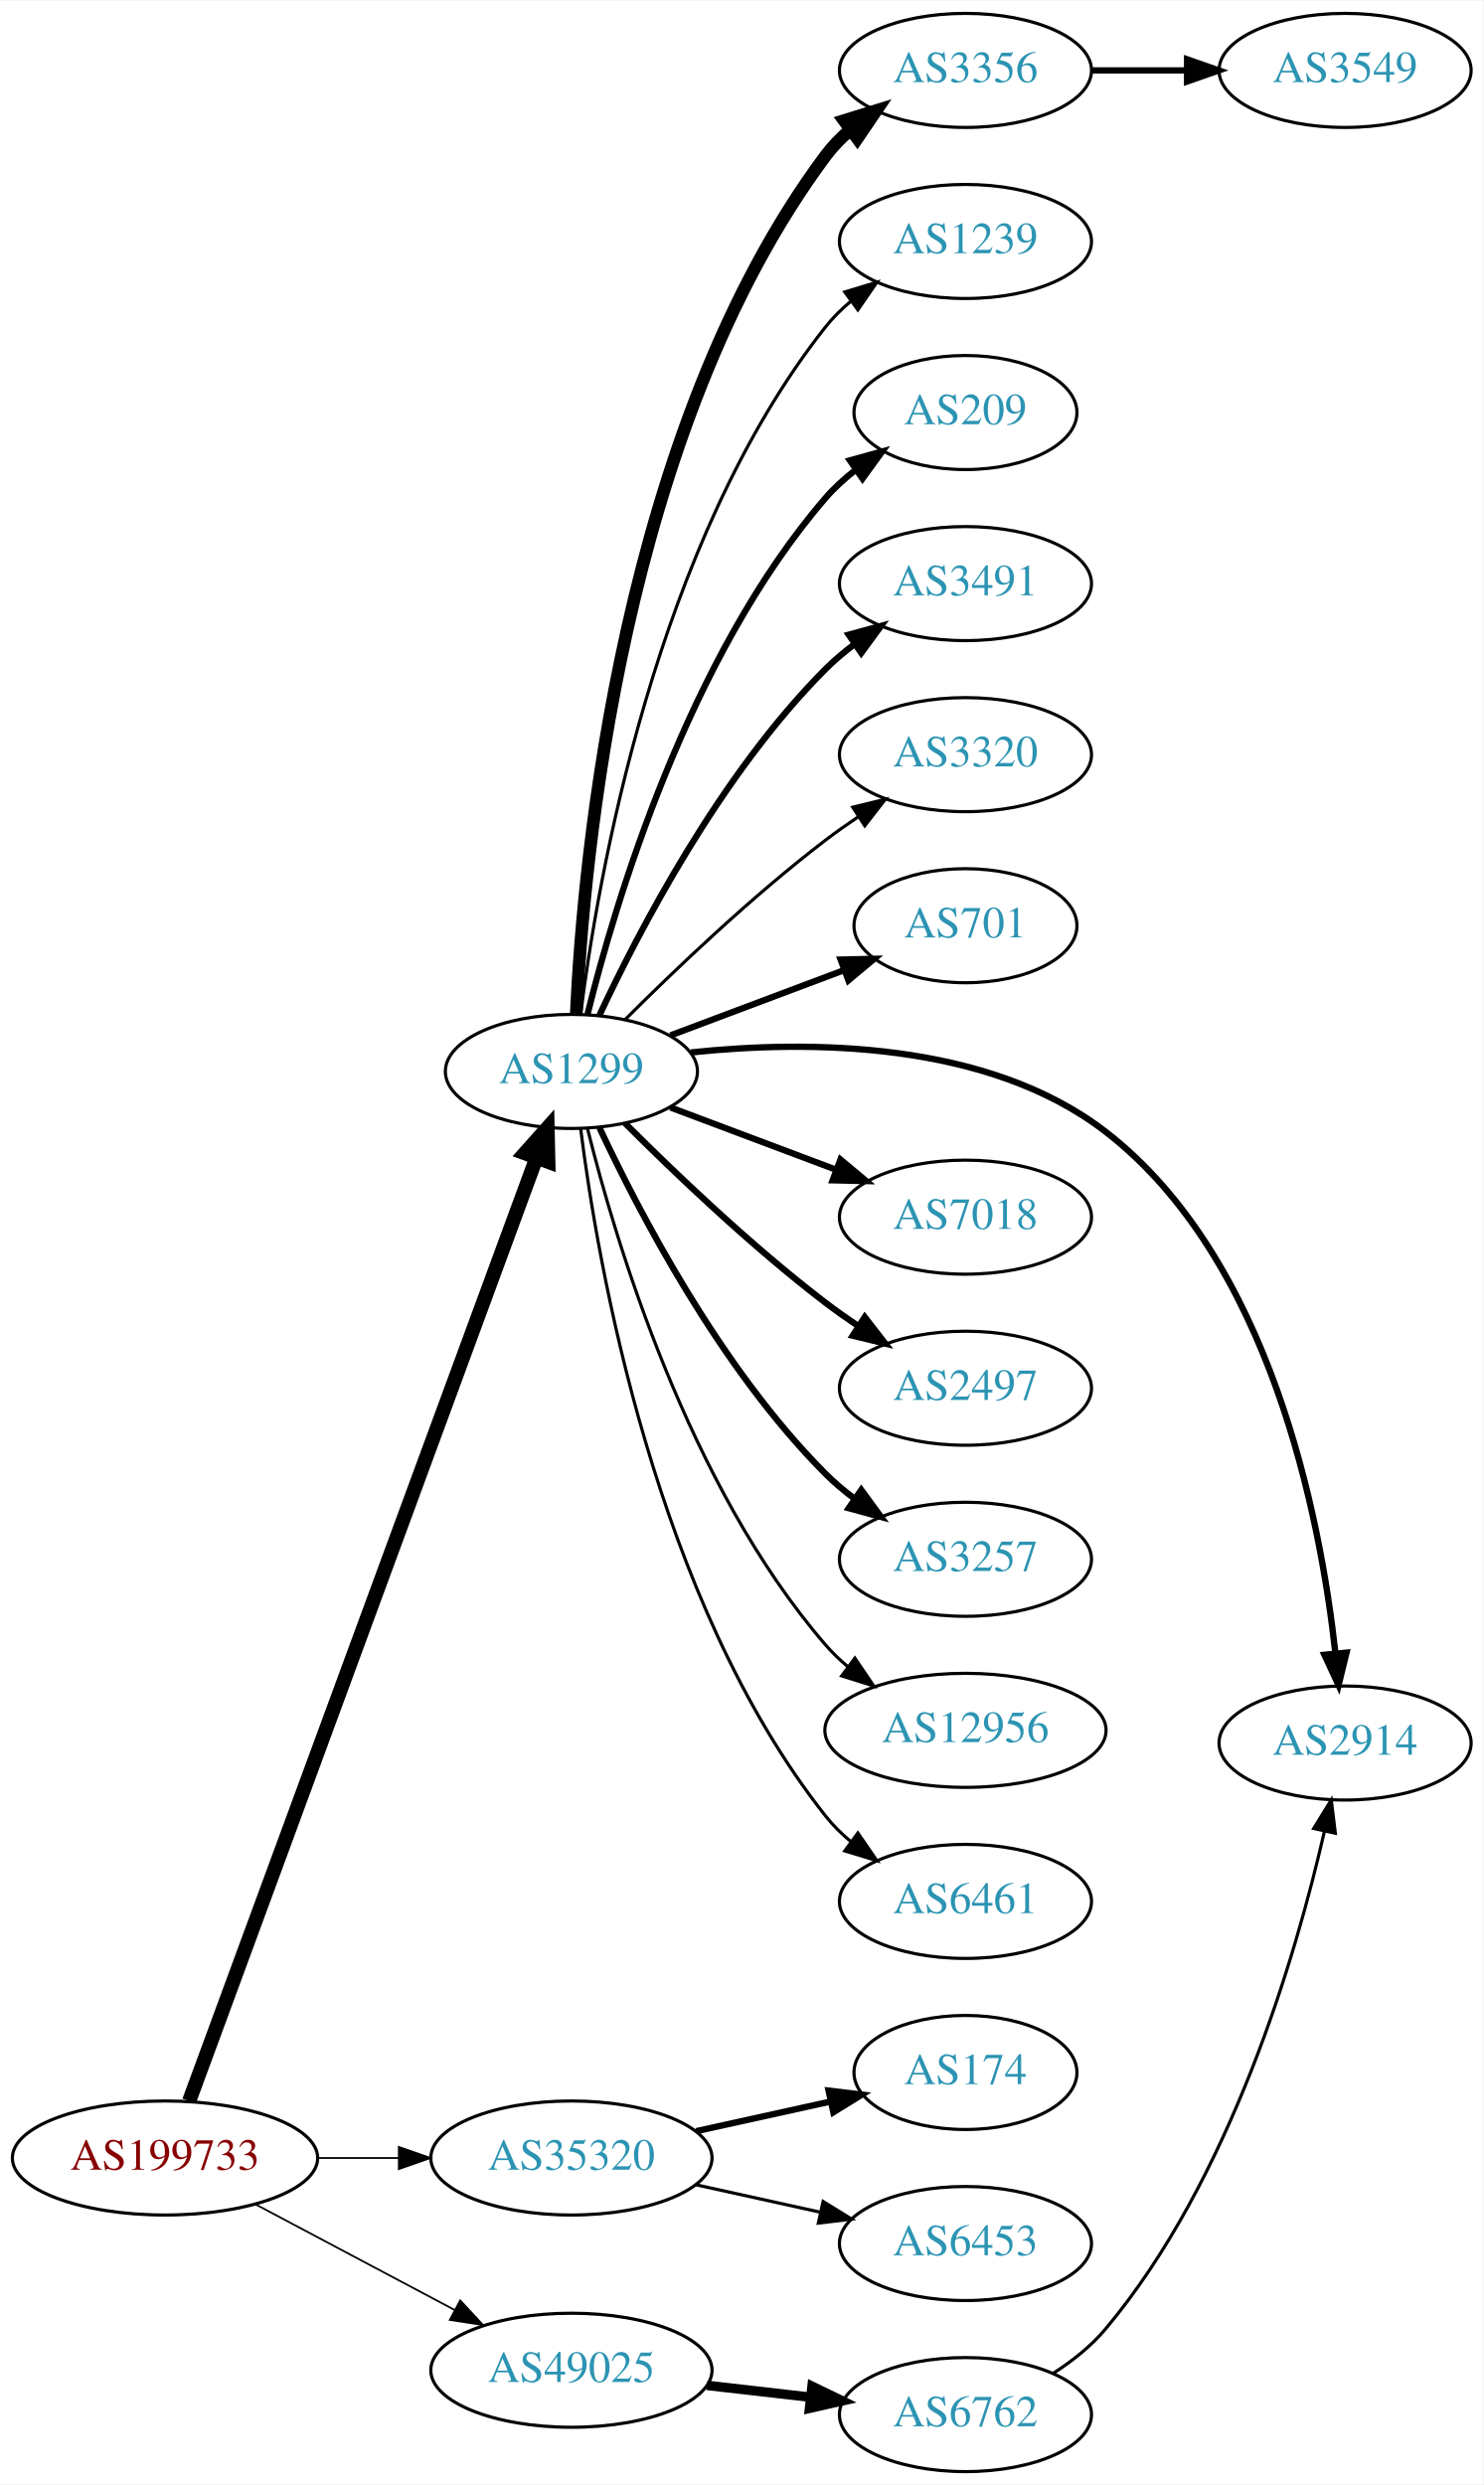
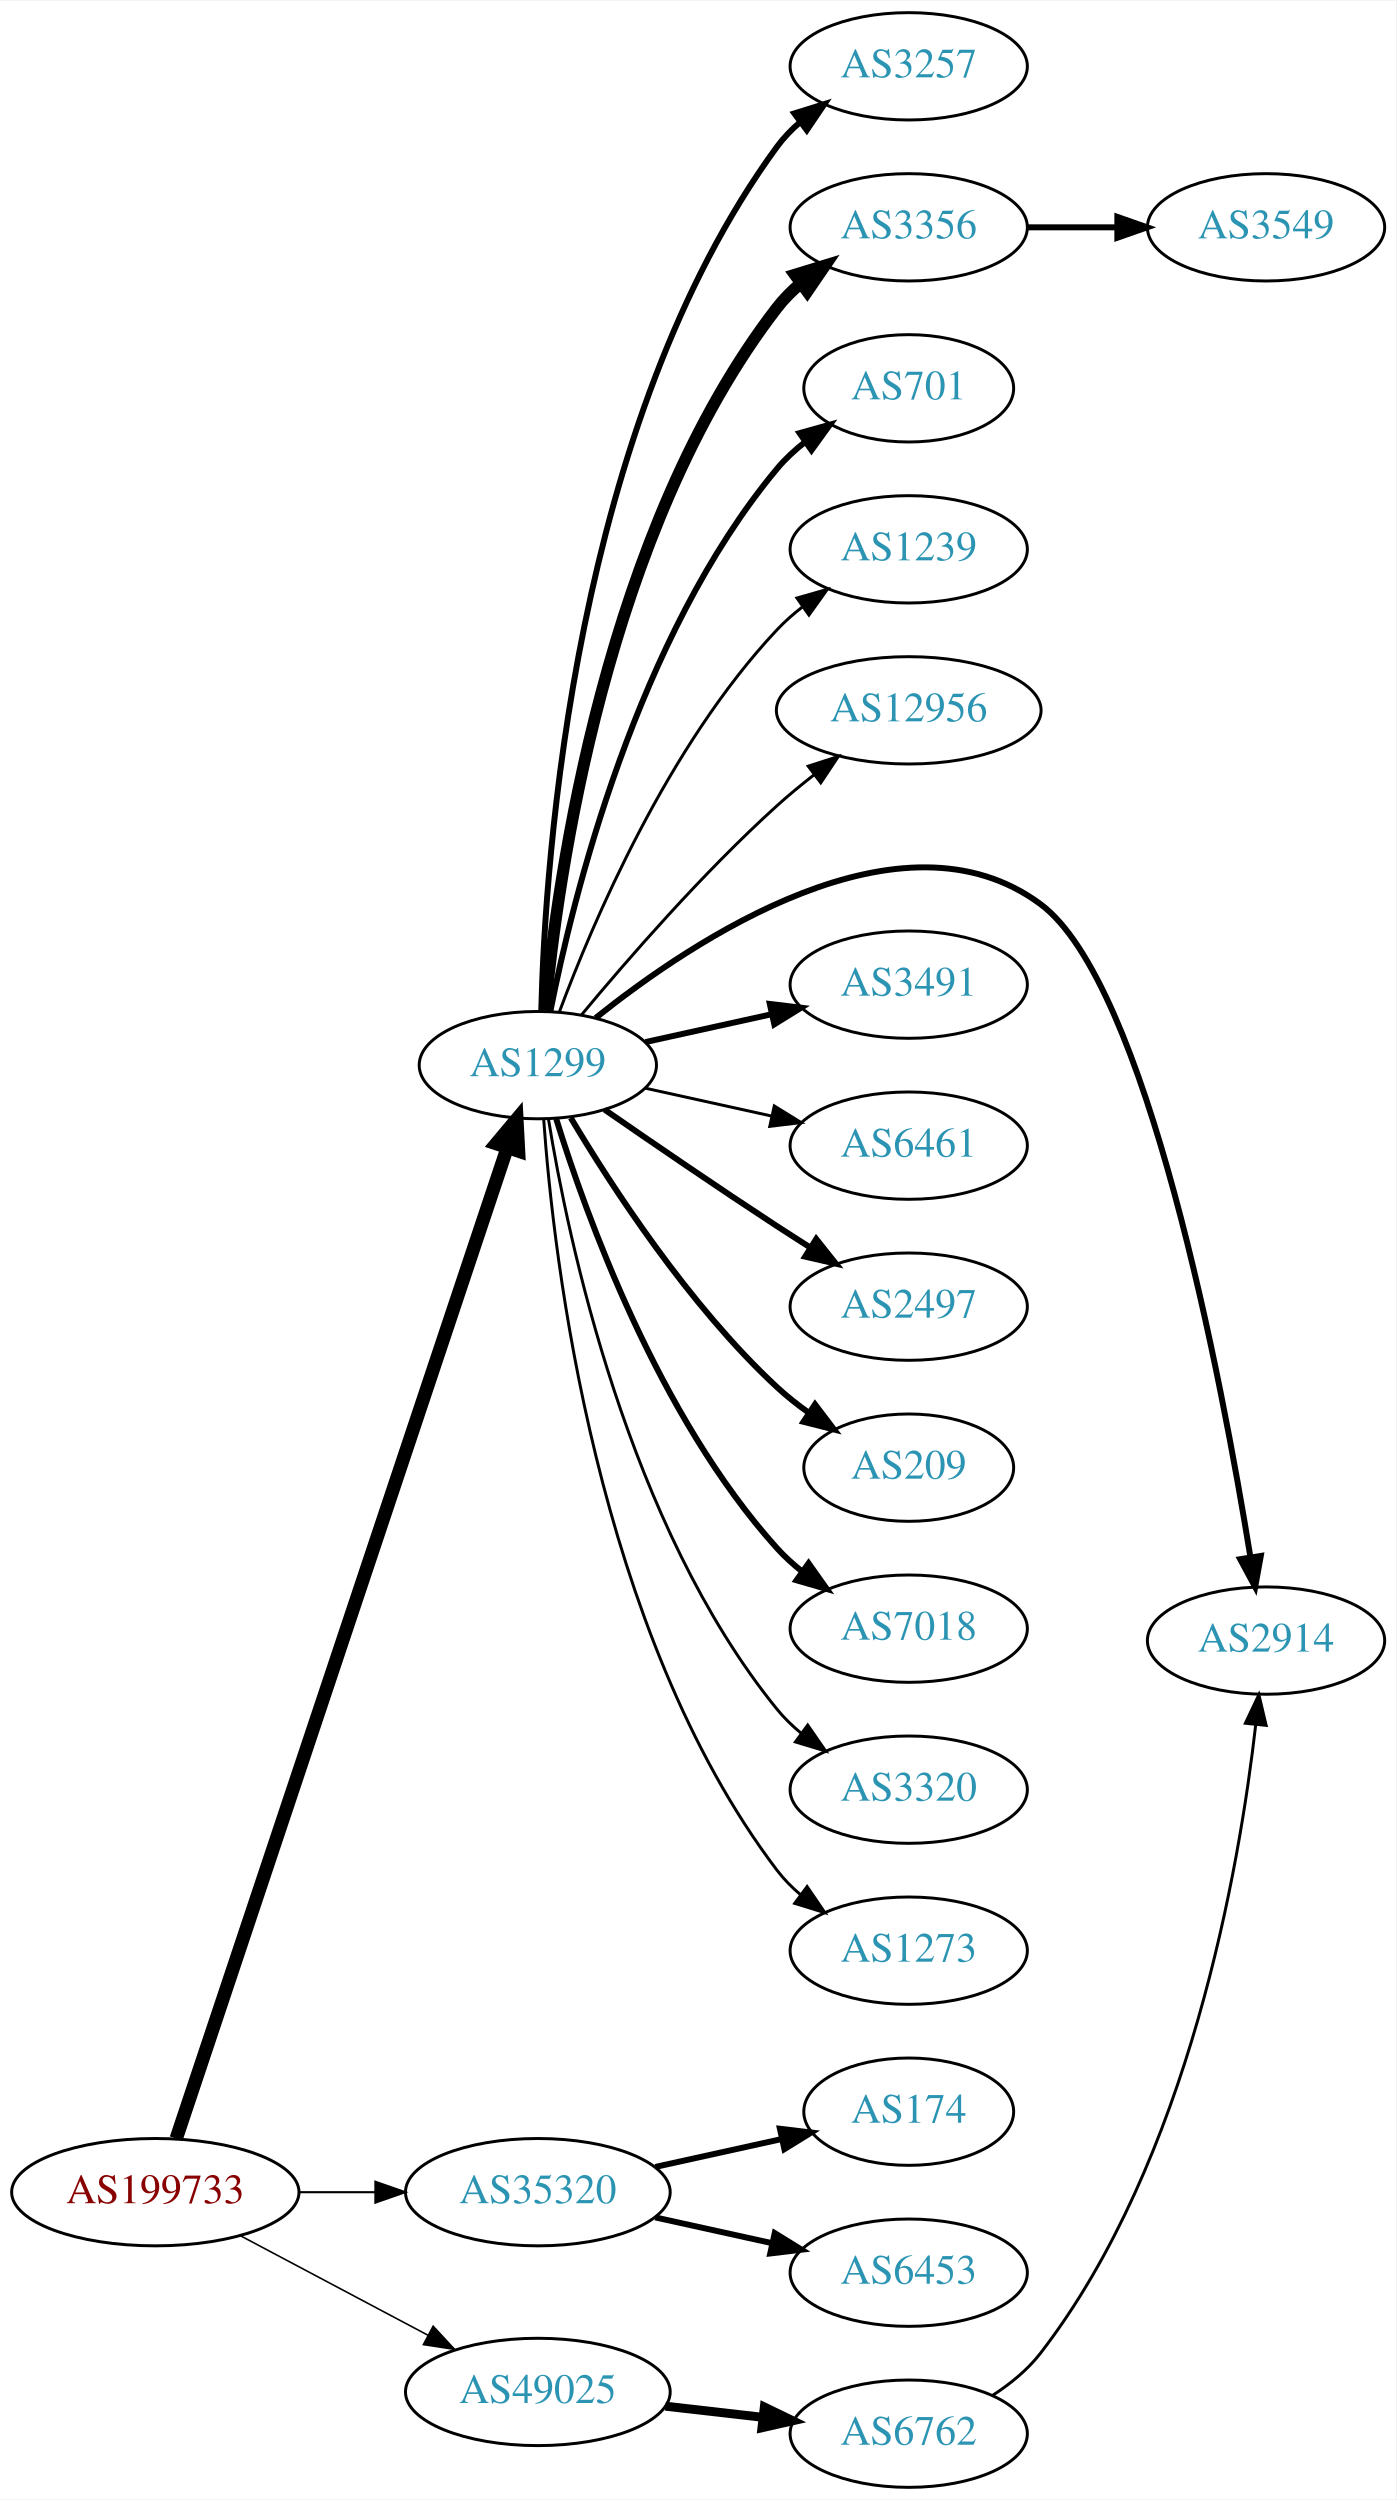
- <svg xmlns="http://www.w3.org/2000/svg" xmlns:xlink="http://www.w3.org/1999/xlink" width="468pt" height="784pt" viewBox="0.00 0.00 468.27 784.00">
-   <g id="graph0" class="graph" transform="scale(1 1) rotate(0) translate(4 780)">
-     <polygon fill="white" stroke="none" points="-4,4 -4,-780 464.269,-780 464.269,4 -4,4" />
+ <svg xmlns="http://www.w3.org/2000/svg" xmlns:xlink="http://www.w3.org/1999/xlink" width="468pt" height="838pt" viewBox="0.00 0.00 468.27 838.00">
+   <g id="graph0" class="graph" transform="scale(1 1) rotate(0) translate(4 834)">
+     <polygon fill="white" stroke="none" points="-4,4 -4,-834 464.269,-834 464.269,4 -4,4" />
    <g id="node1" class="node">
      <g id="a_node1">
        <a xlink:href="/asn/199733" xlink:title="AS199733 ~ Extrahost GmbH [AT]">
          <ellipse fill="#ffffff" stroke="black" cx="48.096" cy="-99" rx="48.192" ry="18" />
          <text text-anchor="middle" x="48.096" y="-95.3" font-family="Times,serif" font-size="14.00" fill="#880000">AS199733</text>
        </a>
      </g>
    </g>
    <g id="node2" class="node">
      <g id="a_node2">
        <a xlink:href="/asn/1299" xlink:title="AS1299 ~ Telia Carrier [EU]">
-           <ellipse fill="#ffffff" stroke="black" cx="176.388" cy="-442" rx="39.794" ry="18" />
-           <text text-anchor="middle" x="176.388" y="-438.3" font-family="Times,serif" font-size="14.00" fill="#2c94b3">AS1299</text>
+           <ellipse fill="#ffffff" stroke="black" cx="176.388" cy="-477" rx="39.794" ry="18" />
+           <text text-anchor="middle" x="176.388" y="-473.3" font-family="Times,serif" font-size="14.00" fill="#2c94b3">AS1299</text>
        </a>
      </g>
    </g>
    <g id="edge1" class="edge">
-       <path fill="none" stroke="black" stroke-width="4.5" d="M55.708,-116.958C76.466,-173.336 140.432,-347.062 165.327,-414.676" />
-       <polygon fill="black" stroke="black" stroke-width="4.5" points="161.691,-416.196 168.841,-424.22 169.081,-413.475 161.691,-416.196" />
+       <path fill="none" stroke="black" stroke-width="4.5" d="M55.102,-116.977C75.421,-177.793 141.678,-376.104 166.174,-449.424" />
+       <polygon fill="black" stroke="black" stroke-width="4.5" points="162.441,-450.676 169.344,-458.913 169.91,-448.18 162.441,-450.676" />
    </g>
    <g id="node3" class="node">
      <g id="a_node3">
        <a xlink:href="/asn/35320" xlink:title="AS35320 ~ Eurotranstelecom Ltd [UA]">
          <ellipse fill="#ffffff" stroke="black" cx="176.388" cy="-99" rx="44.393" ry="18" />
          <text text-anchor="middle" x="176.388" y="-95.3" font-family="Times,serif" font-size="14.00" fill="#2c94b3">AS35320</text>
        </a>
      </g>
    </g>
    <g id="edge2" class="edge">
-       <path fill="none" stroke="black" stroke-width="0.562" d="M96.481,-99C104.742,-99 113.386,-99 121.799,-99" />
-       <polygon fill="black" stroke="black" stroke-width="0.562" points="121.904,-102.5 131.904,-99 121.904,-95.5 121.904,-102.5" />
+       <path fill="none" stroke="black" stroke-width="0.72" d="M96.481,-99C104.742,-99 113.386,-99 121.799,-99" />
+       <polygon fill="black" stroke="black" stroke-width="0.72" points="121.904,-102.5 131.904,-99 121.904,-95.5 121.904,-102.5" />
    </g>
    <g id="node4" class="node">
      <g id="a_node4">
        <a xlink:href="/asn/49025" xlink:title="AS49025 ~ PRO-ZETA a.s. [CZ]">
          <ellipse fill="#ffffff" stroke="black" cx="176.388" cy="-32" rx="44.393" ry="18" />
          <text text-anchor="middle" x="176.388" y="-28.3" font-family="Times,serif" font-size="14.00" fill="#2c94b3">AS49025</text>
        </a>
      </g>
    </g>
    <g id="edge3" class="edge">
-       <path fill="none" stroke="black" stroke-width="0.562" d="M76.499,-84.462C94.995,-74.65 119.591,-61.601 139.626,-50.972" />
-       <polygon fill="black" stroke="black" stroke-width="0.562" points="141.278,-54.058 148.471,-46.279 137.997,-47.874 141.278,-54.058" />
+       <path fill="none" stroke="black" stroke-width="0.54" d="M76.499,-84.462C94.995,-74.65 119.591,-61.601 139.626,-50.972" />
+       <polygon fill="black" stroke="black" stroke-width="0.54" points="141.278,-54.058 148.471,-46.279 137.997,-47.874 141.278,-54.058" />
    </g>
    <g id="node5" class="node">
      <g id="a_node5">
+         <a xlink:href="/asn/3257" xlink:title="AS3257 ~ GTT [DE]">
+           <ellipse fill="#ffffff" stroke="black" cx="300.78" cy="-812" rx="39.794" ry="18" />
+           <text text-anchor="middle" x="300.78" y="-808.3" font-family="Times,serif" font-size="14.00" fill="#2c94b3">AS3257</text>
+         </a>
+       </g>
+     </g>
+     <g id="edge4" class="edge">
+       <path fill="none" stroke="black" stroke-width="2" d="M177.532,-495.283C178.816,-546.223 188.585,-692.113 256.584,-785 258.804,-788.033 261.477,-790.803 264.393,-793.314" />
+       <polygon fill="black" stroke="black" stroke-width="2" points="262.414,-796.204 272.528,-799.357 266.588,-790.584 262.414,-796.204" />
+     </g>
+     <g id="node6" class="node">
+       <g id="a_node6">
        <a xlink:href="/asn/3356" xlink:title="AS3356 ~ Level 3 Parent, LLC [US]">
          <ellipse fill="#ffffff" stroke="black" cx="300.78" cy="-758" rx="39.794" ry="18" />
          <text text-anchor="middle" x="300.78" y="-754.3" font-family="Times,serif" font-size="14.00" fill="#2c94b3">AS3356</text>
        </a>
      </g>
    </g>
-     <g id="edge4" class="edge">
-       <path fill="none" stroke="black" stroke-width="4" d="M177.915,-460.216C180.19,-508.974 192.289,-644.611 256.584,-731 258.828,-734.015 261.517,-736.773 264.442,-739.277" />
-       <polygon fill="black" stroke="black" stroke-width="4" points="262.472,-742.173 272.592,-745.31 266.637,-736.547 262.472,-742.173" />
-     </g>
-     <g id="node6" class="node">
-       <g id="a_node6">
-         <a xlink:href="/asn/1239" xlink:title="AS1239 ~ Sprint [US]">
-           <ellipse fill="#ffffff" stroke="black" cx="300.78" cy="-704" rx="39.794" ry="18" />
-           <text text-anchor="middle" x="300.78" y="-700.3" font-family="Times,serif" font-size="14.00" fill="#2c94b3">AS1239</text>
-         </a>
-       </g>
-     </g>
    <g id="edge5" class="edge">
-       <path fill="none" stroke="black" d="M179.315,-460.162C184.621,-502.424 202.807,-608.927 256.584,-677 258.914,-679.949 261.66,-682.664 264.622,-685.139" />
-       <polygon fill="black" stroke="black" points="262.683,-688.058 272.821,-691.134 266.814,-682.407 262.683,-688.058" />
+       <path fill="none" stroke="black" stroke-width="4" d="M178.768,-495.276C182.987,-539.974 199.16,-656.581 256.584,-731 258.88,-733.976 261.604,-736.708 264.551,-739.194" />
+       <polygon fill="black" stroke="black" stroke-width="4" points="262.6,-742.104 272.731,-745.205 266.745,-736.463 262.6,-742.104" />
    </g>
    <g id="node7" class="node">
      <g id="a_node7">
-         <a xlink:href="/asn/209" xlink:title="AS209 ~ CenturyLink Communications, LLC [US]">
-           <ellipse fill="#ffffff" stroke="black" cx="300.78" cy="-650" rx="35.194" ry="18" />
-           <text text-anchor="middle" x="300.78" y="-646.3" font-family="Times,serif" font-size="14.00" fill="#2c94b3">AS209</text>
+         <a xlink:href="/asn/701" xlink:title="AS701 ~ UUNET [US]">
+           <ellipse fill="#ffffff" stroke="black" cx="300.78" cy="-704" rx="35.194" ry="18" />
+           <text text-anchor="middle" x="300.78" y="-700.3" font-family="Times,serif" font-size="14.00" fill="#2c94b3">AS701</text>
        </a>
      </g>
    </g>
    <g id="edge6" class="edge">
-       <path fill="none" stroke="black" stroke-width="2" d="M181.487,-460.115C190.156,-495.063 213.205,-572.767 256.584,-623 259.38,-626.238 262.662,-629.216 266.146,-631.918" />
-       <polygon fill="black" stroke="black" stroke-width="2" points="264.295,-634.893 274.509,-637.709 268.281,-629.139 264.295,-634.893" />
+       <path fill="none" stroke="black" stroke-width="2" d="M180.565,-494.966C187.98,-532.51 209.493,-620.475 256.584,-677 259.322,-680.287 262.568,-683.296 266.032,-686.014" />
+       <polygon fill="black" stroke="black" stroke-width="2" points="264.167,-688.981 274.373,-691.825 268.168,-683.237 264.167,-688.981" />
    </g>
    <g id="node8" class="node">
      <g id="a_node8">
-         <a xlink:href="/asn/3491" xlink:title="AS3491 ~ PCCW Global, Inc. [US]">
-           <ellipse fill="#ffffff" stroke="black" cx="300.78" cy="-596" rx="39.794" ry="18" />
-           <text text-anchor="middle" x="300.78" y="-592.3" font-family="Times,serif" font-size="14.00" fill="#2c94b3">AS3491</text>
+         <a xlink:href="/asn/1239" xlink:title="AS1239 ~ Sprint [US]">
+           <ellipse fill="#ffffff" stroke="black" cx="300.78" cy="-650" rx="39.794" ry="18" />
+           <text text-anchor="middle" x="300.78" y="-646.3" font-family="Times,serif" font-size="14.00" fill="#2c94b3">AS1239</text>
        </a>
      </g>
    </g>
    <g id="edge7" class="edge">
-       <path fill="none" stroke="black" stroke-width="2" d="M185.238,-459.747C197.518,-486.017 223.345,-535.726 256.584,-569 259.386,-571.806 262.533,-574.457 265.816,-576.922" />
-       <polygon fill="black" stroke="black" stroke-width="2" points="263.92,-579.865 274.143,-582.647 267.886,-574.097 263.92,-579.865" />
+       <path fill="none" stroke="black" d="M183.672,-495.014C194.685,-524.558 219.844,-583.924 256.584,-623 259.158,-625.738 262.069,-628.312 265.132,-630.699" />
+       <polygon fill="black" stroke="black" points="263.282,-633.677 273.474,-636.571 267.311,-627.953 263.282,-633.677" />
    </g>
    <g id="node9" class="node">
      <g id="a_node9">
-         <a xlink:href="/asn/3320" xlink:title="AS3320 ~ DTAG [DE]">
-           <ellipse fill="#ffffff" stroke="black" cx="300.78" cy="-542" rx="39.794" ry="18" />
-           <text text-anchor="middle" x="300.78" y="-538.3" font-family="Times,serif" font-size="14.00" fill="#2c94b3">AS3320</text>
+         <a xlink:href="/asn/12956" xlink:title="AS12956 ~ TELXIUS [ES]">
+           <ellipse fill="#ffffff" stroke="black" cx="300.78" cy="-596" rx="44.393" ry="18" />
+           <text text-anchor="middle" x="300.78" y="-592.3" font-family="Times,serif" font-size="14.00" fill="#2c94b3">AS12956</text>
        </a>
      </g>
    </g>
    <g id="edge8" class="edge">
-       <path fill="none" stroke="black" d="M193.286,-458.319C208.744,-473.772 233.242,-497.194 256.584,-515 259.906,-517.534 263.473,-520.053 267.082,-522.475" />
-       <polygon fill="black" stroke="black" points="265.186,-525.417 275.483,-527.915 268.991,-519.542 265.186,-525.417" />
+       <path fill="none" stroke="black" d="M191.092,-493.93C206.221,-512.151 231.734,-541.538 256.584,-564 260.465,-567.509 264.718,-571.015 268.994,-574.352" />
+       <polygon fill="black" stroke="black" points="267.064,-577.281 277.153,-580.517 271.284,-571.696 267.064,-577.281" />
    </g>
    <g id="node10" class="node">
      <g id="a_node10">
-         <a xlink:href="/asn/701" xlink:title="AS701 ~ UUNET [US]">
-           <ellipse fill="#ffffff" stroke="black" cx="300.78" cy="-488" rx="35.194" ry="18" />
-           <text text-anchor="middle" x="300.78" y="-484.3" font-family="Times,serif" font-size="14.00" fill="#2c94b3">AS701</text>
+         <a xlink:href="/asn/2914" xlink:title="AS2914 ~ NTT America, Inc. [US]">
+           <ellipse fill="#ffffff" stroke="black" cx="420.622" cy="-284" rx="39.794" ry="18" />
+           <text text-anchor="middle" x="420.622" y="-280.3" font-family="Times,serif" font-size="14.00" fill="#2c94b3">AS2914</text>
        </a>
      </g>
    </g>
    <g id="edge9" class="edge">
-       <path fill="none" stroke="black" stroke-width="2" d="M207.642,-453.371C224.246,-459.611 244.975,-467.402 262.564,-474.013" />
-       <polygon fill="black" stroke="black" stroke-width="2" points="261.374,-477.305 271.966,-477.547 263.837,-470.752 261.374,-477.305" />
+       <path fill="none" stroke="black" stroke-width="2" d="M195.763,-492.821C228.616,-519.107 298.344,-565.622 344.976,-531 380.614,-504.54 405.807,-371.04 415.371,-312.071" />
+       <polygon fill="black" stroke="black" stroke-width="2" points="418.863,-312.396 416.974,-301.971 411.95,-311.298 418.863,-312.396" />
    </g>
    <g id="node11" class="node">
      <g id="a_node11">
-         <a xlink:href="/asn/2914" xlink:title="AS2914 ~ NTT America, Inc. [US]">
-           <ellipse fill="#ffffff" stroke="black" cx="420.622" cy="-230" rx="39.794" ry="18" />
-           <text text-anchor="middle" x="420.622" y="-226.3" font-family="Times,serif" font-size="14.00" fill="#2c94b3">AS2914</text>
+         <a xlink:href="/asn/3491" xlink:title="AS3491 ~ PCCW Global, Inc. [US]">
+           <ellipse fill="#ffffff" stroke="black" cx="300.78" cy="-504" rx="39.794" ry="18" />
+           <text text-anchor="middle" x="300.78" y="-500.3" font-family="Times,serif" font-size="14.00" fill="#2c94b3">AS3491</text>
        </a>
      </g>
    </g>
    <g id="edge10" class="edge">
-       <path fill="none" stroke="black" stroke-width="2" d="M214.077,-447.992C250.992,-451.893 307.656,-451.804 344.976,-423 397.019,-382.832 412.801,-301.474 417.57,-258.337" />
-       <polygon fill="black" stroke="black" stroke-width="2" points="421.067,-258.536 418.56,-248.242 414.101,-257.852 421.067,-258.536" />
+       <path fill="none" stroke="black" stroke-width="2" d="M212.46,-484.737C225.647,-487.646 240.827,-490.995 254.793,-494.076" />
+       <polygon fill="black" stroke="black" stroke-width="2" points="254.183,-497.525 264.702,-496.262 255.691,-490.69 254.183,-497.525" />
    </g>
    <g id="node12" class="node">
      <g id="a_node12">
-         <a xlink:href="/asn/7018" xlink:title="AS7018 ~ AT&amp;T Services, Inc. [US]">
-           <ellipse fill="#ffffff" stroke="black" cx="300.78" cy="-396" rx="39.794" ry="18" />
-           <text text-anchor="middle" x="300.78" y="-392.3" font-family="Times,serif" font-size="14.00" fill="#2c94b3">AS7018</text>
+         <a xlink:href="/asn/6461" xlink:title="AS6461 ~ Zayo Bandwidth [US]">
+           <ellipse fill="#ffffff" stroke="black" cx="300.78" cy="-450" rx="39.794" ry="18" />
+           <text text-anchor="middle" x="300.78" y="-446.3" font-family="Times,serif" font-size="14.00" fill="#2c94b3">AS6461</text>
        </a>
      </g>
    </g>
    <g id="edge11" class="edge">
-       <path fill="none" stroke="black" stroke-width="2" d="M207.642,-430.629C223.382,-424.713 242.829,-417.404 259.794,-411.028" />
-       <polygon fill="black" stroke="black" stroke-width="2" points="261.32,-414.194 269.449,-407.399 258.857,-407.641 261.32,-414.194" />
+       <path fill="none" stroke="black" d="M212.46,-469.263C225.647,-466.354 240.827,-463.005 254.793,-459.924" />
+       <polygon fill="black" stroke="black" points="255.691,-463.31 264.702,-457.738 254.183,-456.475 255.691,-463.31" />
    </g>
    <g id="node13" class="node">
      <g id="a_node13">
        <a xlink:href="/asn/2497" xlink:title="AS2497 ~ Internet Initiative Japan Inc. [JP]">
-           <ellipse fill="#ffffff" stroke="black" cx="300.78" cy="-342" rx="39.794" ry="18" />
-           <text text-anchor="middle" x="300.78" y="-338.3" font-family="Times,serif" font-size="14.00" fill="#2c94b3">AS2497</text>
+           <ellipse fill="#ffffff" stroke="black" cx="300.78" cy="-396" rx="39.794" ry="18" />
+           <text text-anchor="middle" x="300.78" y="-392.3" font-family="Times,serif" font-size="14.00" fill="#2c94b3">AS2497</text>
        </a>
      </g>
    </g>
    <g id="edge12" class="edge">
-       <path fill="none" stroke="black" stroke-width="2" d="M193.286,-425.681C208.744,-410.228 233.242,-386.806 256.584,-369 259.906,-366.466 263.473,-363.947 267.082,-361.525" />
-       <polygon fill="black" stroke="black" stroke-width="2" points="268.991,-364.458 275.483,-356.085 265.186,-358.583 268.991,-364.458" />
+       <path fill="none" stroke="black" stroke-width="2" d="M198.745,-462.099C214.596,-451.123 236.799,-435.921 256.584,-423 260.166,-420.661 263.936,-418.241 267.696,-415.856" />
+       <polygon fill="black" stroke="black" stroke-width="2" points="269.759,-418.693 276.357,-410.404 266.03,-412.769 269.759,-418.693" />
    </g>
    <g id="node14" class="node">
      <g id="a_node14">
-         <a xlink:href="/asn/3257" xlink:title="AS3257 ~ GTT [DE]">
-           <ellipse fill="#ffffff" stroke="black" cx="300.78" cy="-288" rx="39.794" ry="18" />
-           <text text-anchor="middle" x="300.78" y="-284.3" font-family="Times,serif" font-size="14.00" fill="#2c94b3">AS3257</text>
+         <a xlink:href="/asn/209" xlink:title="AS209 ~ CenturyLink Communications, LLC [US]">
+           <ellipse fill="#ffffff" stroke="black" cx="300.78" cy="-342" rx="35.194" ry="18" />
+           <text text-anchor="middle" x="300.78" y="-338.3" font-family="Times,serif" font-size="14.00" fill="#2c94b3">AS209</text>
        </a>
      </g>
    </g>
    <g id="edge13" class="edge">
-       <path fill="none" stroke="black" stroke-width="2" d="M185.238,-424.253C197.518,-397.983 223.345,-348.274 256.584,-315 259.386,-312.194 262.533,-309.543 265.816,-307.078" />
-       <polygon fill="black" stroke="black" stroke-width="2" points="267.886,-309.903 274.143,-301.353 263.92,-304.135 267.886,-309.903" />
+       <path fill="none" stroke="black" stroke-width="2" d="M187.433,-459.329C201.004,-436.528 226.937,-396.528 256.584,-369 259.881,-365.939 263.573,-363.028 267.374,-360.328" />
+       <polygon fill="black" stroke="black" stroke-width="2" points="269.349,-363.219 275.756,-354.78 265.485,-357.381 269.349,-363.219" />
    </g>
    <g id="node15" class="node">
      <g id="a_node15">
-         <a xlink:href="/asn/12956" xlink:title="AS12956 ~ TELXIUS [ES]">
-           <ellipse fill="#ffffff" stroke="black" cx="300.78" cy="-234" rx="44.393" ry="18" />
-           <text text-anchor="middle" x="300.78" y="-230.3" font-family="Times,serif" font-size="14.00" fill="#2c94b3">AS12956</text>
+         <a xlink:href="/asn/7018" xlink:title="AS7018 ~ AT&amp;T Services, Inc. [US]">
+           <ellipse fill="#ffffff" stroke="black" cx="300.78" cy="-288" rx="39.794" ry="18" />
+           <text text-anchor="middle" x="300.78" y="-284.3" font-family="Times,serif" font-size="14.00" fill="#2c94b3">AS7018</text>
        </a>
      </g>
    </g>
    <g id="edge14" class="edge">
-       <path fill="none" stroke="black" d="M181.487,-423.885C190.156,-388.937 213.205,-311.233 256.584,-261 258.722,-258.523 261.145,-256.199 263.725,-254.034" />
-       <polygon fill="black" stroke="black" points="265.871,-256.799 271.811,-248.026 261.696,-251.181 265.871,-256.799" />
+       <path fill="none" stroke="black" stroke-width="2" d="M182.525,-459.06C192.428,-427.021 216.766,-359.188 256.584,-315 259.1,-312.208 261.971,-309.599 265.01,-307.188" />
+       <polygon fill="black" stroke="black" stroke-width="2" points="267.194,-309.93 273.318,-301.285 263.139,-304.224 267.194,-309.93" />
    </g>
    <g id="node16" class="node">
      <g id="a_node16">
-         <a xlink:href="/asn/6461" xlink:title="AS6461 ~ Zayo Bandwidth [US]">
+         <a xlink:href="/asn/3320" xlink:title="AS3320 ~ DTAG [DE]">
+           <ellipse fill="#ffffff" stroke="black" cx="300.78" cy="-234" rx="39.794" ry="18" />
+           <text text-anchor="middle" x="300.78" y="-230.3" font-family="Times,serif" font-size="14.00" fill="#2c94b3">AS3320</text>
+         </a>
+       </g>
+     </g>
+     <g id="edge15" class="edge">
+       <path fill="none" stroke="black" d="M179.968,-458.822C186.423,-419.003 206.495,-322.714 256.584,-261 258.952,-258.082 261.725,-255.388 264.702,-252.925" />
+       <polygon fill="black" stroke="black" points="266.894,-255.659 272.924,-246.948 262.778,-249.997 266.894,-255.659" />
+     </g>
+     <g id="node17" class="node">
+       <g id="a_node17">
+         <a xlink:href="/asn/1273" xlink:title="AS1273 ~ Vodafone Group PLC [EU]">
          <ellipse fill="#ffffff" stroke="black" cx="300.78" cy="-180" rx="39.794" ry="18" />
-           <text text-anchor="middle" x="300.78" y="-176.3" font-family="Times,serif" font-size="14.00" fill="#2c94b3">AS6461</text>
-         </a>
-       </g>
-     </g>
-     <g id="edge15" class="edge">
-       <path fill="none" stroke="black" d="M179.315,-423.838C184.621,-381.576 202.807,-275.073 256.584,-207 258.914,-204.051 261.66,-201.336 264.622,-198.861" />
-       <polygon fill="black" stroke="black" points="266.814,-201.593 272.821,-192.866 262.683,-195.942 266.814,-201.593" />
-     </g>
-     <g id="node18" class="node">
-       <g id="a_node18">
+           <text text-anchor="middle" x="300.78" y="-176.3" font-family="Times,serif" font-size="14.00" fill="#2c94b3">AS1273</text>
+         </a>
+       </g>
+     </g>
+     <g id="edge16" class="edge">
+       <path fill="none" stroke="black" d="M178.337,-458.964C181.622,-412.543 195.932,-286.993 256.584,-207 258.854,-204.005 261.562,-201.26 264.498,-198.765" />
+       <polygon fill="black" stroke="black" points="266.693,-201.496 272.663,-192.744 262.538,-195.862 266.693,-201.496" />
+     </g>
+     <g id="node19" class="node">
+       <g id="a_node19">
        <a xlink:href="/asn/174" xlink:title="AS174 ~ Cogent Communications [US]">
          <ellipse fill="#ffffff" stroke="black" cx="300.78" cy="-126" rx="35.194" ry="18" />
          <text text-anchor="middle" x="300.78" y="-122.3" font-family="Times,serif" font-size="14.00" fill="#2c94b3">AS174</text>
        </a>
      </g>
    </g>
-     <g id="edge17" class="edge">
+     <g id="edge18" class="edge">
      <path fill="none" stroke="black" stroke-width="2" d="M215.777,-107.469C229.185,-110.427 244.297,-113.76 257.969,-116.776" />
      <polygon fill="black" stroke="black" stroke-width="2" points="257.572,-120.273 268.092,-119.01 259.08,-113.437 257.572,-120.273" />
    </g>
-     <g id="node19" class="node">
-       <g id="a_node19">
+     <g id="node20" class="node">
+       <g id="a_node20">
        <a xlink:href="/asn/6453" xlink:title="AS6453 ~ TATA COMMUNICATIONS (AMERICA) INC [US]">
          <ellipse fill="#ffffff" stroke="black" cx="300.78" cy="-72" rx="39.794" ry="18" />
          <text text-anchor="middle" x="300.78" y="-68.3" font-family="Times,serif" font-size="14.00" fill="#2c94b3">AS6453</text>
        </a>
      </g>
    </g>
-     <g id="edge18" class="edge">
-       <path fill="none" stroke="black" d="M215.777,-90.531C228.168,-87.798 242.015,-84.743 254.836,-81.915" />
-       <polygon fill="black" stroke="black" points="255.839,-85.278 264.85,-79.706 254.331,-78.442 255.839,-85.278" />
-     </g>
-     <g id="node20" class="node">
-       <g id="a_node20">
+     <g id="edge19" class="edge">
+       <path fill="none" stroke="black" stroke-width="2" d="M215.777,-90.531C228.168,-87.798 242.015,-84.743 254.836,-81.915" />
+       <polygon fill="black" stroke="black" stroke-width="2" points="255.839,-85.278 264.85,-79.706 254.331,-78.442 255.839,-85.278" />
+     </g>
+     <g id="node21" class="node">
+       <g id="a_node21">
        <a xlink:href="/asn/6762" xlink:title="AS6762 ~ TELECOM ITALIA SPARKLE S.p.A. [IT]">
          <ellipse fill="#ffffff" stroke="black" cx="300.78" cy="-18" rx="39.794" ry="18" />
          <text text-anchor="middle" x="300.78" y="-14.3" font-family="Times,serif" font-size="14.00" fill="#2c94b3">AS6762</text>
        </a>
      </g>
    </g>
-     <g id="edge19" class="edge">
+     <g id="edge20" class="edge">
      <path fill="none" stroke="black" stroke-width="3" d="M219.166,-27.221C229.661,-26.021 241.007,-24.723 251.78,-23.491" />
      <polygon fill="black" stroke="black" stroke-width="3" points="252.35,-26.948 261.887,-22.334 251.554,-19.994 252.35,-26.948" />
    </g>
-     <g id="node17" class="node">
-       <g id="a_node17">
+     <g id="node18" class="node">
+       <g id="a_node18">
        <a xlink:href="/asn/3549" xlink:title="AS3549 ~ Level 3 Parent, LLC [US]">
          <ellipse fill="#ffffff" stroke="black" cx="420.622" cy="-758" rx="39.794" ry="18" />
          <text text-anchor="middle" x="420.622" y="-754.3" font-family="Times,serif" font-size="14.00" fill="#2c94b3">AS3549</text>
        </a>
      </g>
    </g>
-     <g id="edge16" class="edge">
+     <g id="edge17" class="edge">
      <path fill="none" stroke="black" stroke-width="2" d="M340.692,-758C350.246,-758 360.595,-758 370.558,-758" />
      <polygon fill="black" stroke="black" stroke-width="2" points="370.751,-761.5 380.75,-758 370.75,-754.5 370.751,-761.5" />
    </g>
-     <g id="edge20" class="edge">
-       <path fill="none" stroke="black" d="M328.511,-31.051C334.506,-34.909 340.43,-39.579 344.976,-45 384.541,-92.18 405.154,-163.054 414.056,-201.957" />
-       <polygon fill="black" stroke="black" points="410.705,-203.016 416.262,-212.036 417.543,-201.519 410.705,-203.016" />
+     <g id="edge21" class="edge">
+       <path fill="none" stroke="black" d="M328.827,-30.797C334.813,-34.663 340.652,-39.4 344.976,-45 394.862,-109.619 411.728,-208.047 417.173,-255.907" />
+       <polygon fill="black" stroke="black" points="413.693,-256.283 418.222,-265.862 420.655,-255.55 413.693,-256.283" />
    </g>
  </g>
</svg>
